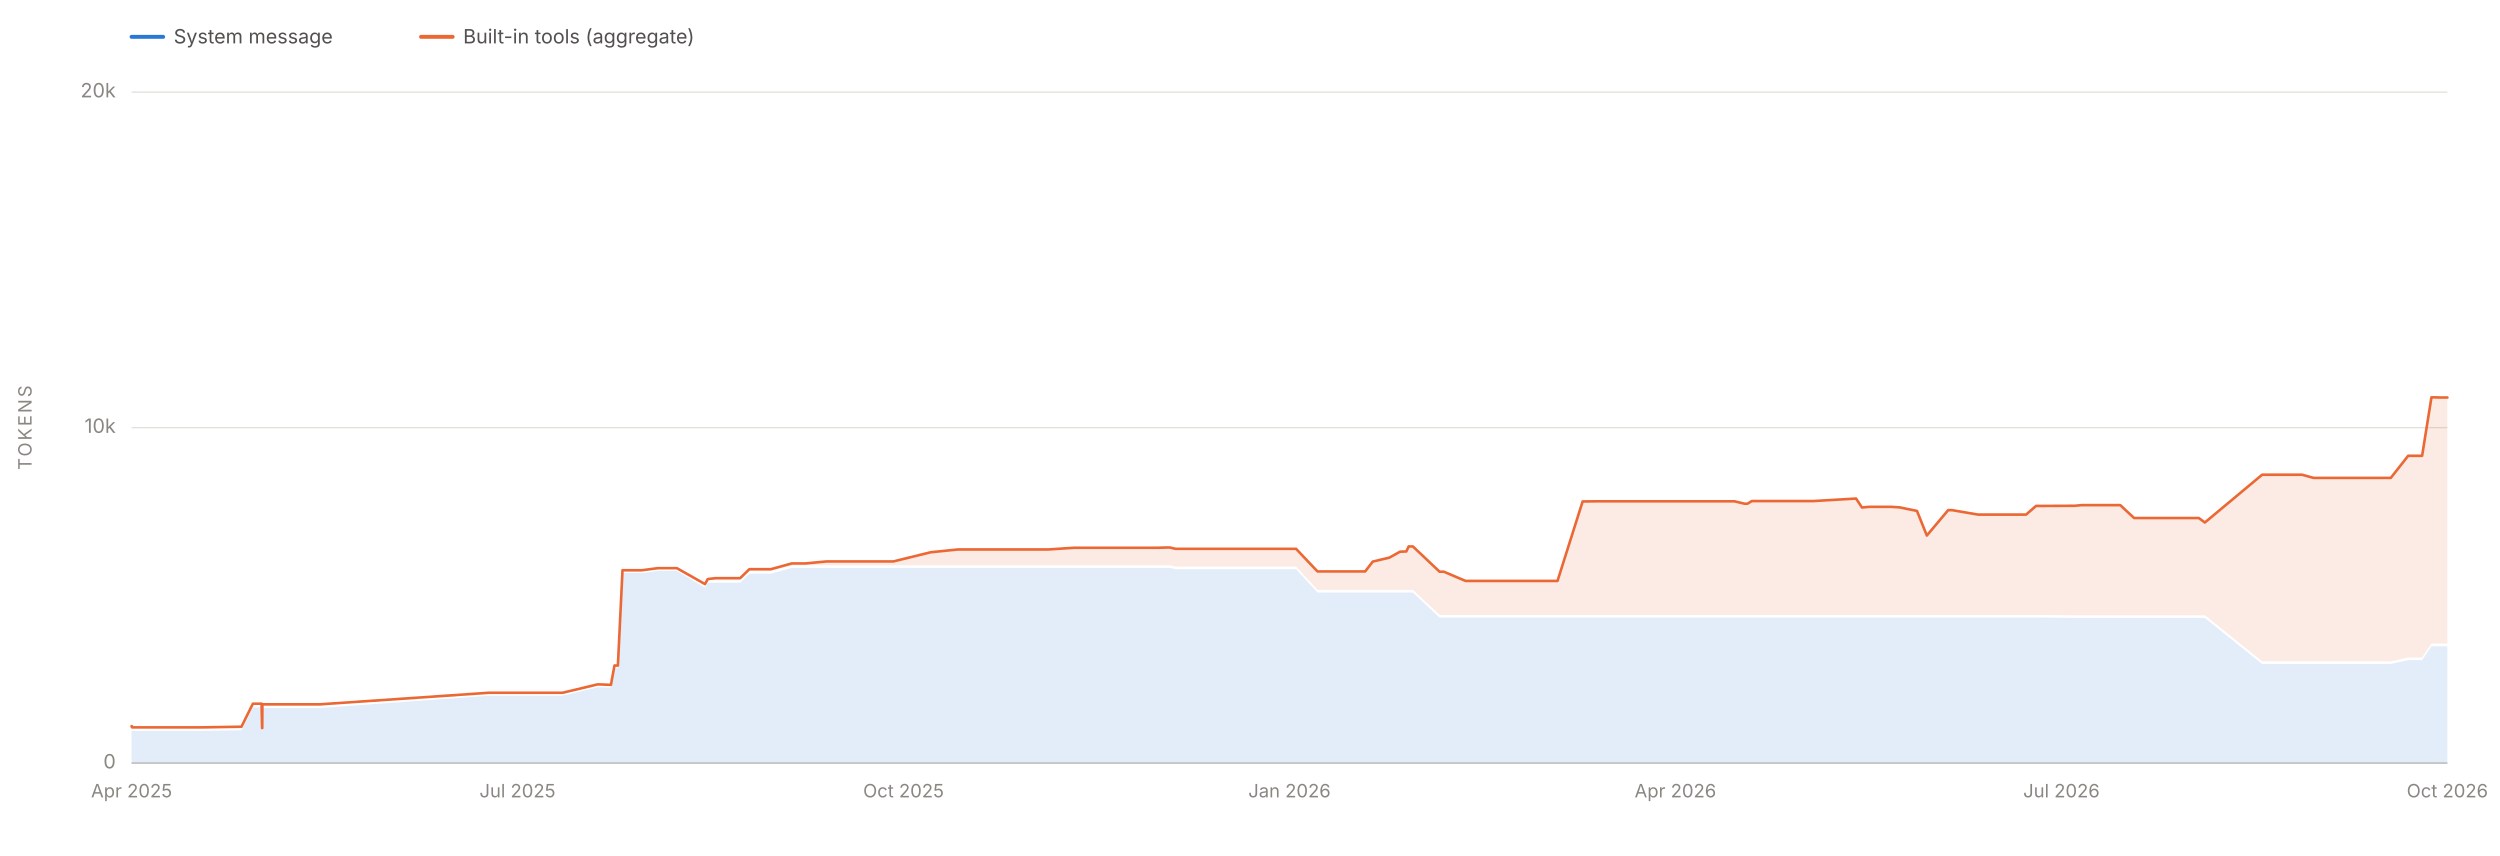
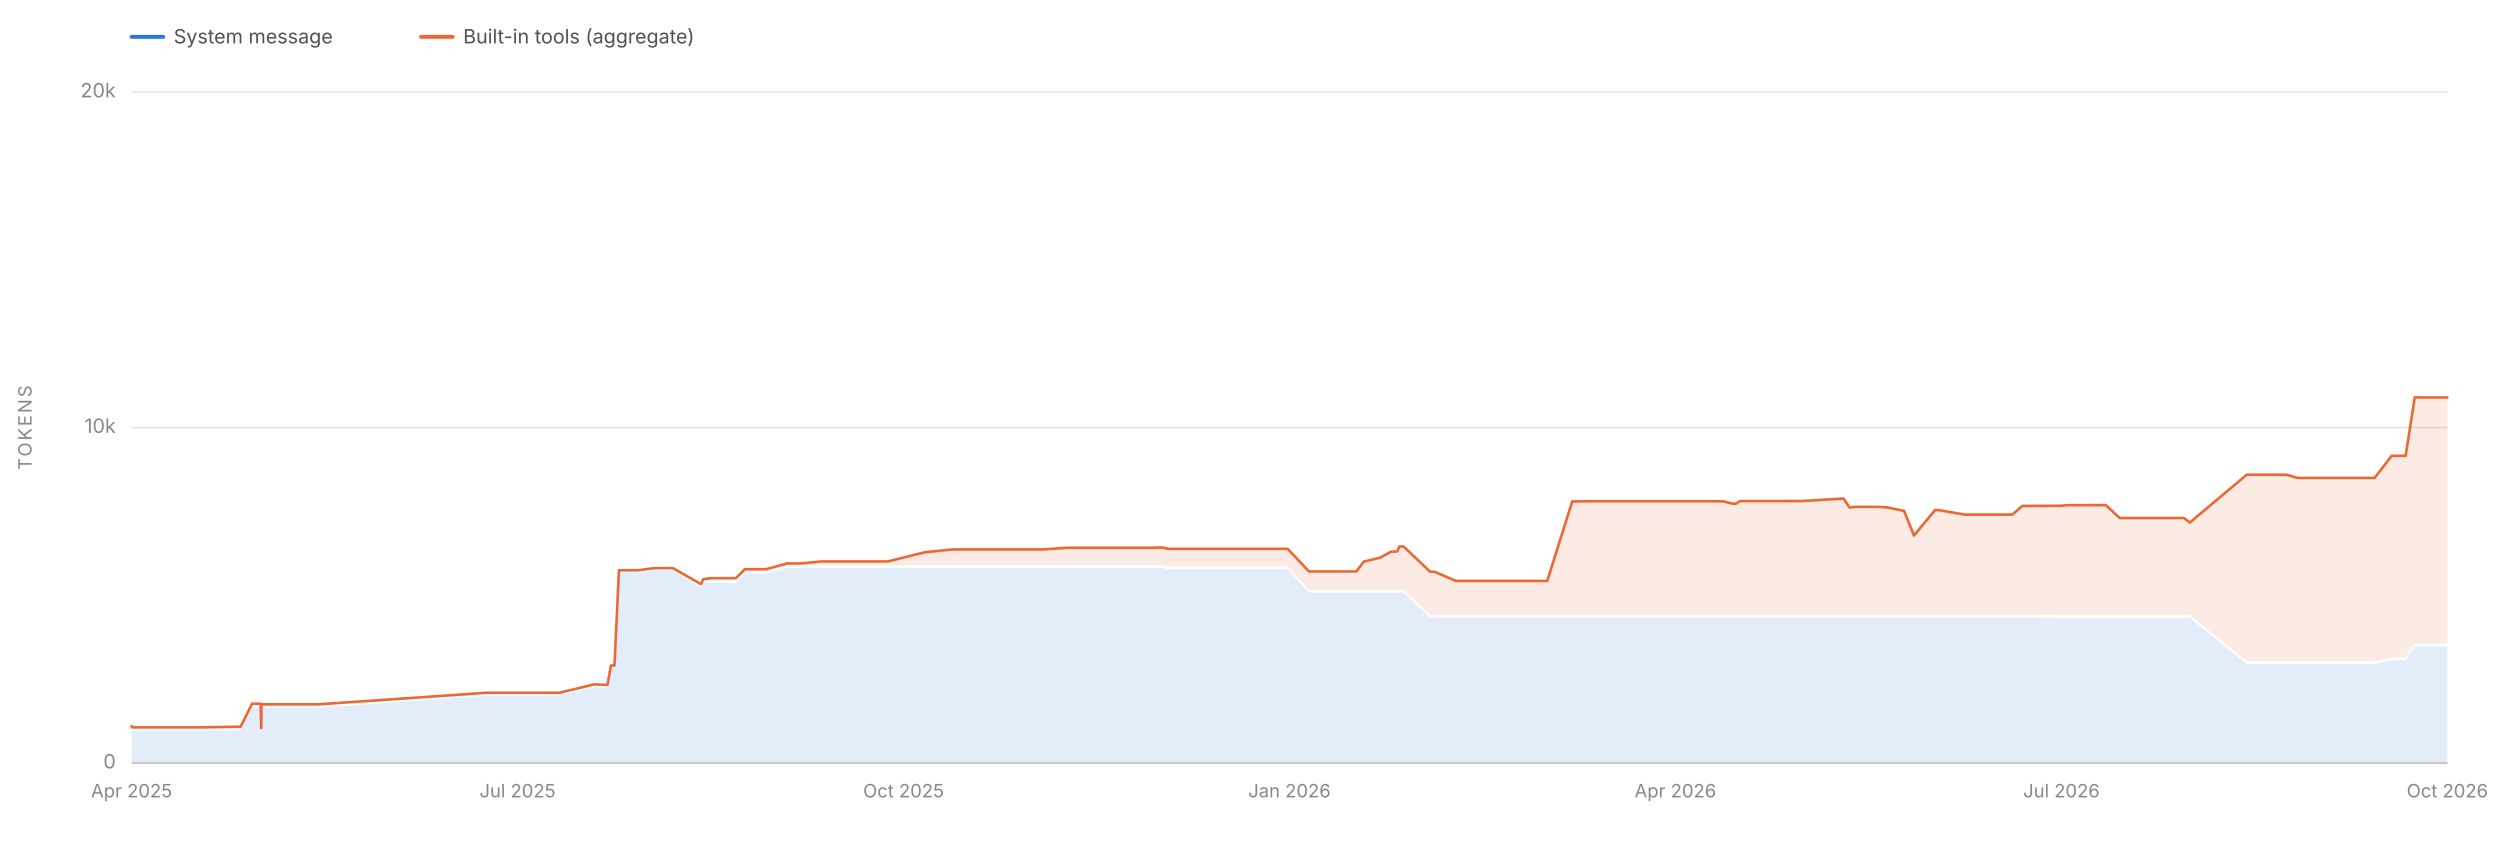
<svg xmlns="http://www.w3.org/2000/svg" viewBox="0 0 1900 650" width="1900" height="650" role="img" aria-labelledby="chartTitle chartDesc" font-family="system-ui, -apple-system, 'Segoe UI', sans-serif">
  <line x1="100" y1="580.0" x2="1860" y2="580.0" stroke="#e1e0d9" stroke-width="1" />
  <text x="88" y="584.0" font-size="15" fill="#898781" text-anchor="end">0</text>
  <line x1="100" y1="325.0" x2="1860" y2="325.0" stroke="#e1e0d9" stroke-width="1" />
  <text x="88" y="329.0" font-size="15" fill="#898781" text-anchor="end">10k</text>
  <line x1="100" y1="70.0" x2="1860" y2="70.0" stroke="#e1e0d9" stroke-width="1" />
  <text x="88" y="74.0" font-size="15" fill="#898781" text-anchor="end">20k</text>
  <text x="24" y="325.0" font-size="14" fill="#898781" text-anchor="middle" letter-spacing="1.5" transform="rotate(-90 24 325.0)">TOKENS</text>
  <line x1="100" y1="580" x2="1860" y2="580" stroke="#c3c2b7" stroke-width="1" />
  <text x="100.0" y="606" font-size="14" fill="#898781" text-anchor="middle">Apr 2025</text>
  <text x="393.3" y="606" font-size="14" fill="#898781" text-anchor="middle">Jul 2025</text>
  <text x="686.7" y="606" font-size="14" fill="#898781" text-anchor="middle">Oct 2025</text>
  <text x="980.0" y="606" font-size="14" fill="#898781" text-anchor="middle">Jan 2026</text>
  <text x="1273.3" y="606" font-size="14" fill="#898781" text-anchor="middle">Apr 2026</text>
  <text x="1566.7" y="606" font-size="14" fill="#898781" text-anchor="middle">Jul 2026</text>
  <text x="1860.0" y="606" font-size="14" fill="#898781" text-anchor="middle">Oct 2026</text>
-   <path d="M 100.0 580.0 L 100.0 554.6 L 100.0 554.6 L 100.0 554.6 L 100.2 554.6 L 100.3 555.4 L 100.6 555.5 L 100.8 555.5 L 105.2 555.5 L 105.2 555.5 L 105.2 555.5 L 117.2 555.5 L 118.7 555.5 L 120.4 555.5 L 130.7 555.5 L 147.3 555.5 L 153.2 555.5 L 183.5 555.0 L 192.2 537.5 L 192.5 537.5 L 198.8 537.5 L 199.2 556.0 L 199.3 556.0 L 199.4 538.1 L 200.1 538.0 L 203.1 538.1 L 203.2 538.1 L 203.2 538.0 L 203.9 538.1 L 203.9 538.1 L 209.6 538.1 L 242.9 538.1 L 371.6 528.7 L 372.6 528.7 L 377.1 528.7 L 381.3 528.7 L 388.1 528.7 L 393.8 528.7 L 408.0 528.7 L 421.3 528.7 L 427.5 528.7 L 454.3 522.3 L 464.3 522.6 L 467.0 507.9 L 469.6 507.9 L 473.1 435.5 L 474.2 435.5 L 477.4 435.5 L 487.8 435.5 L 500.0 433.9 L 514.4 433.9 L 535.8 446.6 L 537.9 442.9 L 543.8 442.9 L 544.1 442.9 L 559.6 442.9 L 562.5 442.9 L 569.5 436.0 L 579.3 436.0 L 585.3 436.0 L 585.6 436.0 L 585.8 436.0 L 601.8 431.6 L 608.5 431.6 L 612.3 431.6 L 628.1 431.6 L 631.5 431.6 L 638.3 431.6 L 661.1 431.6 L 671.4 431.6 L 678.9 431.6 L 707.4 431.6 L 728.1 431.6 L 730.7 431.6 L 734.4 431.6 L 750.5 431.6 L 751.4 431.6 L 767.0 431.6 L 767.2 431.6 L 776.8 431.6 L 784.0 431.6 L 796.6 431.6 L 816.4 431.6 L 816.7 431.6 L 819.5 431.6 L 823.1 431.6 L 859.9 431.6 L 866.0 431.6 L 880.5 431.6 L 886.4 431.6 L 889.1 431.6 L 893.4 432.6 L 902.9 432.6 L 912.2 432.6 L 912.4 432.6 L 915.6 432.6 L 920.3 432.6 L 975.0 432.6 L 975.8 432.6 L 985.0 432.6 L 1001.3 450.3 L 1002.3 450.3 L 1004.7 450.3 L 1005.6 450.3 L 1007.5 450.3 L 1024.6 450.3 L 1028.2 450.3 L 1037.4 450.3 L 1037.5 450.3 L 1043.3 450.3 L 1055.9 450.3 L 1064.0 450.3 L 1068.8 450.3 L 1070.6 450.3 L 1072.1 450.3 L 1073.8 450.3 L 1094.1 469.4 L 1097.1 469.4 L 1097.3 469.4 L 1113.8 469.4 L 1114.2 469.4 L 1115.3 469.4 L 1139.8 469.4 L 1143.9 469.4 L 1156.4 469.4 L 1164.2 469.4 L 1166.5 469.4 L 1176.6 469.4 L 1181.1 469.4 L 1183.7 469.4 L 1202.8 469.4 L 1212.5 469.4 L 1236.2 469.4 L 1252.0 469.4 L 1285.8 469.4 L 1286.4 469.4 L 1302.0 469.4 L 1318.2 469.4 L 1325.8 469.4 L 1328.1 469.4 L 1331.4 469.4 L 1351.0 469.4 L 1374.1 469.4 L 1378.3 469.4 L 1410.6 469.4 L 1415.1 469.4 L 1420.4 469.4 L 1437.2 469.4 L 1443.7 469.4 L 1456.9 469.4 L 1464.4 469.4 L 1480.6 469.4 L 1483.5 469.4 L 1503.4 469.4 L 1511.1 469.4 L 1526.7 469.4 L 1533.6 469.4 L 1534.6 469.4 L 1539.8 469.4 L 1547.4 469.4 L 1553.5 469.4 L 1576.7 469.6 L 1582.1 469.6 L 1582.9 469.6 L 1593.6 469.6 L 1593.8 469.6 L 1597.0 469.6 L 1603.3 469.6 L 1611.4 469.6 L 1621.9 469.6 L 1646.0 469.6 L 1671.1 469.6 L 1675.7 469.6 L 1719.2 504.6 L 1721.5 504.6 L 1731.8 504.6 L 1741.1 504.6 L 1742.1 504.6 L 1749.6 504.6 L 1758.3 504.6 L 1761.2 504.6 L 1764.8 504.6 L 1767.5 504.6 L 1768.1 504.6 L 1770.7 504.6 L 1771.2 504.6 L 1787.5 504.6 L 1814.2 504.6 L 1817.0 504.6 L 1830.2 501.7 L 1831.2 501.7 L 1837.7 501.7 L 1840.8 501.7 L 1847.9 491.1 L 1851.6 491.1 L 1853.4 491.1 L 1853.7 491.1 L 1856.9 491.1 L 1860.0 491.1 L 1860.0 580.0 Z" fill="#2a78d6" fill-opacity="0.13" stroke="none" />
-   <path d="M 100.0 552.6 L 100.0 551.9 L 100.0 551.9 L 100.0 551.9 L 100.2 551.9 L 100.3 552.7 L 100.6 552.8 L 100.8 552.8 L 105.2 552.8 L 105.2 552.8 L 105.2 552.8 L 117.2 552.8 L 118.7 552.8 L 120.4 552.8 L 130.7 552.8 L 147.3 552.8 L 153.2 552.8 L 183.5 552.3 L 192.2 534.8 L 192.5 534.8 L 198.8 534.8 L 199.2 553.3 L 199.3 553.3 L 199.4 535.3 L 200.1 535.3 L 203.1 535.3 L 203.2 535.3 L 203.2 535.3 L 203.9 535.3 L 203.9 535.3 L 209.6 535.3 L 242.9 535.3 L 371.6 526.5 L 372.6 526.5 L 377.1 526.5 L 381.3 526.5 L 388.1 526.5 L 393.8 526.5 L 408.0 526.5 L 421.3 526.5 L 427.5 526.5 L 454.3 520.1 L 464.3 520.5 L 467.0 505.8 L 469.6 505.8 L 473.1 433.4 L 474.2 433.4 L 477.4 433.4 L 487.8 433.4 L 500.0 431.8 L 514.4 431.8 L 535.8 443.9 L 537.9 440.1 L 543.8 439.4 L 544.1 439.4 L 559.6 439.4 L 562.5 439.4 L 569.5 432.6 L 579.3 432.6 L 585.3 432.6 L 585.6 432.6 L 585.8 432.6 L 601.8 428.2 L 608.5 428.2 L 612.3 428.2 L 628.1 426.7 L 631.5 426.7 L 638.3 426.7 L 661.1 426.7 L 671.4 426.7 L 678.9 426.7 L 707.4 419.7 L 728.1 417.6 L 730.7 417.6 L 734.4 417.6 L 750.5 417.6 L 751.4 417.6 L 767.0 417.6 L 767.2 417.6 L 776.8 417.6 L 784.0 417.6 L 796.6 417.6 L 816.4 416.3 L 816.7 416.3 L 819.5 416.3 L 823.1 416.3 L 859.9 416.3 L 866.0 416.3 L 880.5 416.3 L 886.4 416.1 L 889.1 416.1 L 893.4 417.1 L 902.9 417.1 L 912.2 417.1 L 912.4 417.1 L 915.6 417.1 L 920.3 417.1 L 975.0 417.1 L 975.8 417.1 L 985.0 417.1 L 1001.3 434.3 L 1002.3 434.3 L 1004.7 434.3 L 1005.6 434.3 L 1007.5 434.3 L 1024.6 434.3 L 1028.2 434.3 L 1037.4 434.3 L 1037.5 434.3 L 1043.3 426.8 L 1055.9 423.8 L 1064.0 419.3 L 1068.8 419.1 L 1070.6 415.3 L 1072.1 415.3 L 1073.8 415.3 L 1094.1 434.5 L 1097.1 434.5 L 1097.3 434.5 L 1113.8 441.5 L 1114.2 441.5 L 1115.3 441.5 L 1139.8 441.5 L 1143.9 441.5 L 1156.4 441.5 L 1164.2 441.5 L 1166.5 441.5 L 1176.6 441.5 L 1181.1 441.5 L 1183.7 441.5 L 1202.8 381.1 L 1212.5 381.0 L 1236.2 381.0 L 1252.0 381.0 L 1285.8 381.0 L 1286.4 381.0 L 1302.0 381.0 L 1318.2 381.0 L 1325.8 382.8 L 1328.1 382.8 L 1331.4 380.8 L 1351.0 380.8 L 1374.1 380.8 L 1378.3 380.8 L 1410.6 378.9 L 1415.1 385.7 L 1420.4 385.2 L 1437.2 385.2 L 1443.7 385.6 L 1456.9 388.3 L 1464.4 407.0 L 1480.6 387.7 L 1483.5 387.7 L 1503.4 391.1 L 1511.1 391.1 L 1526.7 391.1 L 1533.6 391.1 L 1534.6 391.1 L 1539.8 391.1 L 1547.4 384.5 L 1553.5 384.5 L 1576.7 384.4 L 1582.1 383.9 L 1582.9 383.9 L 1593.6 383.9 L 1593.8 383.9 L 1597.0 383.9 L 1603.3 383.9 L 1611.4 383.9 L 1621.9 393.7 L 1646.0 393.7 L 1671.1 393.7 L 1675.7 397.1 L 1719.2 360.8 L 1721.5 360.8 L 1731.8 360.8 L 1741.1 360.8 L 1742.1 360.8 L 1749.6 360.8 L 1758.3 363.2 L 1761.2 363.2 L 1764.8 363.2 L 1767.5 363.2 L 1768.1 363.2 L 1770.7 363.2 L 1771.2 363.2 L 1787.5 363.2 L 1814.2 363.2 L 1817.0 363.2 L 1830.2 346.4 L 1831.2 346.4 L 1837.7 346.4 L 1840.8 346.4 L 1847.9 302.0 L 1851.6 302.0 L 1853.4 302.1 L 1853.7 302.1 L 1856.9 302.1 L 1860.0 302.1 L 1860.0 489.1 L 1856.9 489.1 L 1853.7 489.1 L 1853.4 489.1 L 1851.6 489.1 L 1847.9 489.1 L 1840.8 499.7 L 1837.7 499.7 L 1831.2 499.7 L 1830.2 499.7 L 1817.0 502.6 L 1814.2 502.6 L 1787.5 502.6 L 1771.2 502.6 L 1770.7 502.6 L 1768.1 502.6 L 1767.5 502.6 L 1764.8 502.6 L 1761.2 502.6 L 1758.3 502.6 L 1749.6 502.6 L 1742.1 502.6 L 1741.1 502.6 L 1731.8 502.6 L 1721.5 502.6 L 1719.2 502.6 L 1675.7 467.6 L 1671.1 467.6 L 1646.0 467.6 L 1621.9 467.6 L 1611.4 467.6 L 1603.3 467.6 L 1597.0 467.6 L 1593.8 467.6 L 1593.6 467.6 L 1582.9 467.6 L 1582.1 467.6 L 1576.7 467.6 L 1553.5 467.4 L 1547.4 467.4 L 1539.8 467.4 L 1534.6 467.4 L 1533.6 467.4 L 1526.7 467.4 L 1511.1 467.4 L 1503.4 467.4 L 1483.5 467.4 L 1480.6 467.4 L 1464.4 467.4 L 1456.9 467.4 L 1443.7 467.4 L 1437.2 467.4 L 1420.4 467.4 L 1415.1 467.4 L 1410.6 467.4 L 1378.3 467.4 L 1374.1 467.4 L 1351.0 467.4 L 1331.4 467.4 L 1328.1 467.4 L 1325.8 467.4 L 1318.2 467.4 L 1302.0 467.4 L 1286.4 467.4 L 1285.8 467.4 L 1252.0 467.4 L 1236.2 467.4 L 1212.5 467.4 L 1202.8 467.4 L 1183.7 467.4 L 1181.1 467.4 L 1176.6 467.4 L 1166.5 467.4 L 1164.2 467.4 L 1156.4 467.4 L 1143.9 467.4 L 1139.8 467.4 L 1115.3 467.4 L 1114.2 467.4 L 1113.8 467.4 L 1097.3 467.4 L 1097.1 467.4 L 1094.1 467.4 L 1073.8 448.3 L 1072.1 448.3 L 1070.6 448.3 L 1068.8 448.3 L 1064.0 448.3 L 1055.9 448.3 L 1043.3 448.3 L 1037.5 448.3 L 1037.4 448.3 L 1028.2 448.3 L 1024.6 448.3 L 1007.5 448.3 L 1005.6 448.3 L 1004.7 448.3 L 1002.3 448.3 L 1001.3 448.3 L 985.0 430.6 L 975.8 430.6 L 975.0 430.6 L 920.3 430.6 L 915.6 430.6 L 912.4 430.6 L 912.2 430.6 L 902.9 430.6 L 893.4 430.6 L 889.1 429.6 L 886.4 429.6 L 880.5 429.6 L 866.0 429.6 L 859.9 429.6 L 823.1 429.6 L 819.5 429.6 L 816.7 429.6 L 816.4 429.6 L 796.6 429.6 L 784.0 429.6 L 776.8 429.6 L 767.2 429.6 L 767.0 429.6 L 751.4 429.6 L 750.5 429.6 L 734.4 429.6 L 730.7 429.6 L 728.1 429.6 L 707.4 429.6 L 678.9 429.6 L 671.4 429.6 L 661.1 429.6 L 638.3 429.6 L 631.5 429.6 L 628.1 429.6 L 612.3 429.6 L 608.5 429.6 L 601.8 429.6 L 585.8 434.0 L 585.6 434.0 L 585.3 434.0 L 579.3 434.0 L 569.5 434.0 L 562.5 440.9 L 559.6 440.9 L 544.1 440.9 L 543.8 440.9 L 537.9 440.9 L 535.8 444.6 L 514.4 431.9 L 500.0 431.9 L 487.8 433.5 L 477.4 433.5 L 474.2 433.5 L 473.1 433.5 L 469.6 505.9 L 467.0 505.9 L 464.3 520.6 L 454.3 520.3 L 427.5 526.7 L 421.3 526.7 L 408.0 526.7 L 393.8 526.7 L 388.1 526.7 L 381.3 526.7 L 377.1 526.7 L 372.6 526.7 L 371.6 526.7 L 242.9 536.1 L 209.6 536.1 L 203.9 536.1 L 203.9 536.1 L 203.2 536.0 L 203.2 536.1 L 203.1 536.1 L 200.1 536.0 L 199.4 536.1 L 199.3 554.0 L 199.2 554.0 L 198.8 535.5 L 192.5 535.5 L 192.2 535.5 L 183.5 553.0 L 153.2 553.5 L 147.3 553.5 L 130.7 553.5 L 120.4 553.5 L 118.7 553.5 L 117.2 553.5 L 105.2 553.5 L 105.2 553.5 L 105.2 553.5 L 100.8 553.5 L 100.6 553.5 L 100.3 553.4 L 100.2 552.6 L 100.0 552.6 L 100.0 552.6 L 100.0 552.6 Z" fill="#eb6834" fill-opacity="0.13" stroke="none" />
-   <path d="M 100.0 551.9 L 100.0 551.9 L 100.0 551.9 L 100.2 551.9 L 100.3 552.7 L 100.6 552.8 L 100.8 552.8 L 105.2 552.8 L 105.2 552.8 L 105.2 552.8 L 117.2 552.8 L 118.7 552.8 L 120.4 552.8 L 130.7 552.8 L 147.3 552.8 L 153.2 552.8 L 183.5 552.3 L 192.2 534.8 L 192.5 534.8 L 198.8 534.8 L 199.2 553.3 L 199.3 553.3 L 199.4 535.3 L 200.1 535.3 L 203.1 535.3 L 203.2 535.3 L 203.2 535.3 L 203.9 535.3 L 203.9 535.3 L 209.6 535.3 L 242.9 535.3 L 371.6 526.5 L 372.6 526.5 L 377.1 526.5 L 381.3 526.5 L 388.1 526.5 L 393.8 526.5 L 408.0 526.5 L 421.3 526.5 L 427.5 526.5 L 454.3 520.1 L 464.3 520.5 L 467.0 505.8 L 469.6 505.8 L 473.1 433.4 L 474.2 433.4 L 477.4 433.4 L 487.8 433.4 L 500.0 431.8 L 514.4 431.8 L 535.8 443.9 L 537.9 440.1 L 543.8 439.4 L 544.1 439.4 L 559.6 439.4 L 562.5 439.4 L 569.5 432.6 L 579.3 432.6 L 585.3 432.6 L 585.6 432.6 L 585.8 432.6 L 601.8 428.2 L 608.5 428.2 L 612.3 428.2 L 628.1 426.7 L 631.5 426.7 L 638.3 426.7 L 661.1 426.7 L 671.4 426.7 L 678.9 426.7 L 707.4 419.7 L 728.1 417.6 L 730.7 417.6 L 734.4 417.6 L 750.5 417.6 L 751.4 417.6 L 767.0 417.6 L 767.2 417.6 L 776.8 417.6 L 784.0 417.6 L 796.6 417.6 L 816.4 416.3 L 816.7 416.3 L 819.5 416.3 L 823.1 416.3 L 859.9 416.3 L 866.0 416.3 L 880.5 416.3 L 886.4 416.1 L 889.1 416.1 L 893.4 417.1 L 902.9 417.1 L 912.2 417.1 L 912.4 417.1 L 915.6 417.1 L 920.3 417.1 L 975.0 417.1 L 975.8 417.1 L 985.0 417.1 L 1001.3 434.3 L 1002.3 434.3 L 1004.7 434.3 L 1005.6 434.3 L 1007.5 434.3 L 1024.6 434.3 L 1028.2 434.3 L 1037.4 434.3 L 1037.5 434.3 L 1043.3 426.8 L 1055.9 423.8 L 1064.0 419.3 L 1068.8 419.1 L 1070.6 415.3 L 1072.1 415.3 L 1073.8 415.3 L 1094.1 434.5 L 1097.1 434.5 L 1097.3 434.5 L 1113.8 441.5 L 1114.2 441.5 L 1115.3 441.5 L 1139.8 441.5 L 1143.9 441.5 L 1156.4 441.5 L 1164.2 441.5 L 1166.5 441.5 L 1176.6 441.5 L 1181.1 441.5 L 1183.7 441.5 L 1202.8 381.1 L 1212.5 381.0 L 1236.2 381.0 L 1252.0 381.0 L 1285.8 381.0 L 1286.4 381.0 L 1302.0 381.0 L 1318.2 381.0 L 1325.8 382.8 L 1328.1 382.8 L 1331.4 380.8 L 1351.0 380.8 L 1374.1 380.8 L 1378.3 380.8 L 1410.6 378.9 L 1415.1 385.7 L 1420.4 385.2 L 1437.2 385.2 L 1443.7 385.6 L 1456.9 388.3 L 1464.4 407.0 L 1480.6 387.7 L 1483.5 387.7 L 1503.4 391.1 L 1511.1 391.1 L 1526.7 391.1 L 1533.6 391.1 L 1534.6 391.1 L 1539.8 391.1 L 1547.4 384.5 L 1553.5 384.5 L 1576.7 384.4 L 1582.1 383.9 L 1582.9 383.9 L 1593.6 383.9 L 1593.8 383.9 L 1597.0 383.9 L 1603.3 383.9 L 1611.4 383.9 L 1621.9 393.7 L 1646.0 393.7 L 1671.1 393.7 L 1675.7 397.1 L 1719.2 360.8 L 1721.5 360.8 L 1731.8 360.8 L 1741.1 360.8 L 1742.1 360.8 L 1749.6 360.8 L 1758.3 363.2 L 1761.2 363.2 L 1764.8 363.2 L 1767.5 363.2 L 1768.1 363.2 L 1770.7 363.2 L 1771.2 363.2 L 1787.5 363.2 L 1814.2 363.2 L 1817.0 363.2 L 1830.2 346.4 L 1831.2 346.4 L 1837.7 346.4 L 1840.8 346.4 L 1847.9 302.0 L 1851.6 302.0 L 1853.4 302.1 L 1853.7 302.1 L 1856.9 302.1 L 1860.0 302.1" fill="none" stroke="#eb6834" stroke-width="2" stroke-linejoin="round" stroke-linecap="round" />
+   <path d="M 100.0 580.0 L 100.0 554.6 L 100.0 554.6 L 100.0 554.6 L 100.2 554.6 L 100.3 555.4 L 100.5 555.5 L 100.8 555.5 L 105.1 555.5 L 105.2 555.5 L 105.2 555.5 L 117.1 555.5 L 118.5 555.5 L 120.2 555.5 L 130.5 555.5 L 147.0 555.5 L 152.8 555.5 L 182.9 555.0 L 191.6 537.5 L 191.8 537.5 L 198.1 537.5 L 198.5 556.0 L 198.6 556.0 L 198.7 538.1 L 199.4 538.0 L 202.3 538.1 L 202.4 538.1 L 202.4 538.0 L 203.1 538.1 L 203.2 538.1 L 208.8 538.1 L 241.9 538.1 L 369.7 528.7 L 370.6 528.7 L 375.1 528.7 L 379.2 528.7 L 386.1 528.7 L 391.7 528.7 L 405.8 528.7 L 419.0 528.7 L 425.1 528.7 L 451.7 522.3 L 461.7 522.6 L 464.3 507.9 L 467.0 507.9 L 470.4 435.5 L 471.5 435.5 L 474.7 435.5 L 485.0 435.5 L 497.1 433.9 L 511.4 433.9 L 532.7 446.6 L 534.7 442.9 L 540.6 442.9 L 540.9 442.9 L 556.2 442.9 L 559.2 442.9 L 566.1 436.0 L 575.8 436.0 L 581.8 436.0 L 582.1 436.0 L 582.3 436.0 L 598.1 431.6 L 604.8 431.6 L 608.6 431.6 L 624.3 431.6 L 627.6 431.6 L 634.4 431.6 L 657.1 431.6 L 667.2 431.6 L 674.7 431.6 L 703.0 431.6 L 723.6 431.6 L 726.2 431.6 L 729.8 431.6 L 745.8 431.6 L 746.7 431.6 L 762.2 431.6 L 762.4 431.6 L 771.9 431.6 L 779.1 431.6 L 791.6 431.6 L 811.3 431.6 L 811.5 431.6 L 814.3 431.6 L 817.9 431.6 L 854.4 431.6 L 860.5 431.6 L 874.8 431.6 L 880.7 431.6 L 883.4 431.6 L 887.6 432.6 L 897.1 432.6 L 906.3 432.6 L 906.5 432.6 L 909.7 432.6 L 914.4 432.6 L 968.7 432.6 L 969.5 432.6 L 978.6 432.6 L 994.8 450.3 L 995.8 450.3 L 998.1 450.3 L 999.0 450.3 L 1001.0 450.3 L 1017.9 450.3 L 1021.5 450.3 L 1030.6 450.3 L 1030.8 450.3 L 1036.5 450.3 L 1049.0 450.3 L 1057.1 450.3 L 1061.8 450.3 L 1063.6 450.3 L 1065.1 450.3 L 1066.7 450.3 L 1086.9 469.4 L 1089.9 469.4 L 1090.1 469.4 L 1106.5 469.4 L 1106.9 469.4 L 1108.0 469.4 L 1132.3 469.4 L 1136.4 469.4 L 1148.8 469.4 L 1156.5 469.4 L 1158.8 469.4 L 1168.8 469.4 L 1173.3 469.4 L 1175.9 469.4 L 1194.9 469.4 L 1204.5 469.4 L 1228.0 469.4 L 1243.7 469.4 L 1277.2 469.4 L 1277.8 469.4 L 1293.4 469.4 L 1309.5 469.4 L 1316.9 469.4 L 1319.3 469.4 L 1322.5 469.4 L 1342.0 469.4 L 1364.9 469.4 L 1369.1 469.4 L 1401.1 469.4 L 1405.6 469.4 L 1410.8 469.4 L 1427.6 469.4 L 1434.0 469.4 L 1447.1 469.4 L 1454.6 469.4 L 1470.6 469.4 L 1473.5 469.4 L 1493.3 469.4 L 1500.9 469.4 L 1516.4 469.4 L 1523.3 469.4 L 1524.2 469.4 L 1529.4 469.4 L 1537.0 469.4 L 1543.0 469.4 L 1566.0 469.6 L 1571.4 469.6 L 1572.2 469.6 L 1582.8 469.6 L 1583.0 469.6 L 1586.2 469.6 L 1592.4 469.6 L 1600.5 469.6 L 1610.9 469.6 L 1634.9 469.6 L 1659.7 469.6 L 1664.3 469.6 L 1707.5 504.6 L 1709.8 504.6 L 1720.1 504.6 L 1729.2 504.6 L 1730.3 504.6 L 1737.7 504.6 L 1746.3 504.6 L 1749.2 504.6 L 1752.8 504.6 L 1755.5 504.6 L 1756.0 504.6 L 1758.6 504.6 L 1759.1 504.6 L 1775.4 504.6 L 1801.8 504.6 L 1804.7 504.6 L 1817.7 501.7 L 1818.7 501.7 L 1825.2 501.7 L 1828.3 501.7 L 1835.2 491.1 L 1838.9 491.1 L 1840.8 491.1 L 1841.1 491.1 L 1844.2 491.1 L 1847.3 491.1 L 1860.0 491.1 L 1860.0 580.0 Z" fill="#2a78d6" fill-opacity="0.13" stroke="none" />
+   <path d="M 100.0 552.6 L 100.0 551.9 L 100.0 551.9 L 100.0 551.9 L 100.2 551.9 L 100.3 552.7 L 100.5 552.8 L 100.8 552.8 L 105.1 552.8 L 105.2 552.8 L 105.2 552.8 L 117.1 552.8 L 118.5 552.8 L 120.2 552.8 L 130.5 552.8 L 147.0 552.8 L 152.8 552.8 L 182.9 552.3 L 191.6 534.8 L 191.8 534.8 L 198.1 534.8 L 198.5 553.3 L 198.6 553.3 L 198.7 535.3 L 199.4 535.3 L 202.3 535.3 L 202.4 535.3 L 202.4 535.3 L 203.1 535.3 L 203.2 535.3 L 208.8 535.3 L 241.9 535.3 L 369.7 526.5 L 370.6 526.5 L 375.1 526.5 L 379.2 526.5 L 386.1 526.5 L 391.7 526.5 L 405.8 526.5 L 419.0 526.5 L 425.1 526.5 L 451.7 520.1 L 461.7 520.5 L 464.3 505.8 L 467.0 505.8 L 470.4 433.4 L 471.5 433.4 L 474.7 433.4 L 485.0 433.4 L 497.1 431.8 L 511.4 431.8 L 532.7 443.9 L 534.7 440.1 L 540.6 439.4 L 540.9 439.4 L 556.2 439.4 L 559.2 439.4 L 566.1 432.6 L 575.8 432.6 L 581.8 432.6 L 582.1 432.6 L 582.3 432.6 L 598.1 428.2 L 604.8 428.2 L 608.6 428.2 L 624.3 426.7 L 627.6 426.7 L 634.4 426.7 L 657.1 426.7 L 667.2 426.7 L 674.7 426.7 L 703.0 419.7 L 723.6 417.6 L 726.2 417.6 L 729.8 417.6 L 745.8 417.6 L 746.7 417.6 L 762.2 417.6 L 762.4 417.6 L 771.9 417.6 L 779.1 417.6 L 791.6 417.6 L 811.3 416.3 L 811.5 416.3 L 814.3 416.3 L 817.9 416.3 L 854.4 416.3 L 860.5 416.3 L 874.8 416.3 L 880.7 416.1 L 883.4 416.1 L 887.6 417.1 L 897.1 417.1 L 906.3 417.1 L 906.5 417.1 L 909.7 417.1 L 914.4 417.1 L 968.7 417.1 L 969.5 417.1 L 978.6 417.1 L 994.8 434.3 L 995.8 434.3 L 998.1 434.3 L 999.0 434.3 L 1001.0 434.3 L 1017.9 434.3 L 1021.5 434.3 L 1030.6 434.3 L 1030.8 434.3 L 1036.5 426.8 L 1049.0 423.8 L 1057.1 419.3 L 1061.8 419.1 L 1063.6 415.3 L 1065.1 415.3 L 1066.7 415.3 L 1086.9 434.5 L 1089.9 434.5 L 1090.1 434.5 L 1106.5 441.5 L 1106.9 441.5 L 1108.0 441.5 L 1132.3 441.5 L 1136.4 441.5 L 1148.8 441.5 L 1156.5 441.5 L 1158.8 441.5 L 1168.8 441.5 L 1173.3 441.5 L 1175.9 441.5 L 1194.9 381.1 L 1204.5 381.0 L 1228.0 381.0 L 1243.7 381.0 L 1277.2 381.0 L 1277.8 381.0 L 1293.4 381.0 L 1309.5 381.0 L 1316.9 382.8 L 1319.3 382.8 L 1322.5 380.8 L 1342.0 380.8 L 1364.9 380.8 L 1369.1 380.8 L 1401.1 378.9 L 1405.6 385.7 L 1410.8 385.2 L 1427.6 385.2 L 1434.0 385.6 L 1447.1 388.3 L 1454.6 407.0 L 1470.6 387.7 L 1473.5 387.7 L 1493.3 391.1 L 1500.9 391.1 L 1516.4 391.1 L 1523.3 391.1 L 1524.2 391.1 L 1529.4 391.1 L 1537.0 384.5 L 1543.0 384.5 L 1566.0 384.4 L 1571.4 383.9 L 1572.2 383.9 L 1582.8 383.9 L 1583.0 383.9 L 1586.2 383.9 L 1592.4 383.9 L 1600.5 383.9 L 1610.9 393.7 L 1634.9 393.7 L 1659.7 393.7 L 1664.3 397.1 L 1707.5 360.8 L 1709.8 360.8 L 1720.1 360.8 L 1729.2 360.8 L 1730.3 360.8 L 1737.7 360.8 L 1746.3 363.2 L 1749.2 363.2 L 1752.8 363.2 L 1755.5 363.2 L 1756.0 363.2 L 1758.6 363.2 L 1759.1 363.2 L 1775.4 363.2 L 1801.8 363.2 L 1804.7 363.2 L 1817.7 346.4 L 1818.7 346.4 L 1825.2 346.4 L 1828.3 346.4 L 1835.2 302.0 L 1838.9 302.0 L 1840.8 302.1 L 1841.1 302.1 L 1844.2 302.1 L 1847.3 302.1 L 1860.0 302.1 L 1860.0 489.1 L 1847.3 489.1 L 1844.2 489.1 L 1841.1 489.1 L 1840.8 489.1 L 1838.9 489.1 L 1835.2 489.1 L 1828.3 499.7 L 1825.2 499.7 L 1818.7 499.7 L 1817.7 499.7 L 1804.7 502.6 L 1801.8 502.6 L 1775.4 502.6 L 1759.1 502.6 L 1758.6 502.6 L 1756.0 502.6 L 1755.5 502.6 L 1752.8 502.6 L 1749.2 502.6 L 1746.3 502.6 L 1737.7 502.6 L 1730.3 502.6 L 1729.2 502.6 L 1720.1 502.6 L 1709.8 502.6 L 1707.5 502.6 L 1664.3 467.6 L 1659.7 467.6 L 1634.9 467.6 L 1610.9 467.6 L 1600.5 467.6 L 1592.4 467.6 L 1586.2 467.6 L 1583.0 467.6 L 1582.8 467.6 L 1572.2 467.6 L 1571.4 467.6 L 1566.0 467.6 L 1543.0 467.4 L 1537.0 467.4 L 1529.4 467.4 L 1524.2 467.4 L 1523.3 467.4 L 1516.4 467.4 L 1500.9 467.4 L 1493.3 467.4 L 1473.5 467.4 L 1470.6 467.4 L 1454.6 467.4 L 1447.1 467.4 L 1434.0 467.4 L 1427.6 467.4 L 1410.8 467.4 L 1405.6 467.4 L 1401.1 467.4 L 1369.1 467.4 L 1364.9 467.4 L 1342.0 467.4 L 1322.5 467.4 L 1319.3 467.4 L 1316.9 467.4 L 1309.5 467.4 L 1293.4 467.4 L 1277.8 467.4 L 1277.2 467.4 L 1243.7 467.4 L 1228.0 467.4 L 1204.5 467.4 L 1194.9 467.4 L 1175.9 467.4 L 1173.3 467.4 L 1168.8 467.4 L 1158.8 467.4 L 1156.5 467.4 L 1148.8 467.4 L 1136.4 467.4 L 1132.3 467.4 L 1108.0 467.4 L 1106.9 467.4 L 1106.5 467.4 L 1090.1 467.4 L 1089.9 467.4 L 1086.9 467.4 L 1066.7 448.3 L 1065.1 448.3 L 1063.6 448.3 L 1061.8 448.3 L 1057.1 448.3 L 1049.0 448.3 L 1036.5 448.3 L 1030.8 448.3 L 1030.6 448.3 L 1021.5 448.3 L 1017.9 448.3 L 1001.0 448.3 L 999.0 448.3 L 998.1 448.3 L 995.8 448.3 L 994.8 448.3 L 978.6 430.6 L 969.5 430.6 L 968.7 430.6 L 914.4 430.6 L 909.7 430.6 L 906.5 430.6 L 906.3 430.6 L 897.1 430.6 L 887.6 430.6 L 883.4 429.6 L 880.7 429.6 L 874.8 429.6 L 860.5 429.6 L 854.4 429.6 L 817.9 429.6 L 814.3 429.6 L 811.5 429.6 L 811.3 429.6 L 791.6 429.6 L 779.1 429.6 L 771.9 429.6 L 762.4 429.6 L 762.2 429.6 L 746.7 429.6 L 745.8 429.6 L 729.8 429.6 L 726.2 429.6 L 723.6 429.6 L 703.0 429.6 L 674.7 429.6 L 667.2 429.6 L 657.1 429.6 L 634.4 429.6 L 627.6 429.6 L 624.3 429.6 L 608.6 429.6 L 604.8 429.6 L 598.1 429.6 L 582.3 434.0 L 582.1 434.0 L 581.8 434.0 L 575.8 434.0 L 566.1 434.0 L 559.2 440.9 L 556.2 440.9 L 540.9 440.9 L 540.6 440.9 L 534.7 440.9 L 532.7 444.6 L 511.4 431.9 L 497.1 431.9 L 485.0 433.5 L 474.7 433.5 L 471.5 433.5 L 470.4 433.5 L 467.0 505.9 L 464.3 505.9 L 461.7 520.6 L 451.7 520.3 L 425.1 526.7 L 419.0 526.7 L 405.8 526.7 L 391.7 526.7 L 386.1 526.7 L 379.2 526.7 L 375.1 526.7 L 370.6 526.7 L 369.7 526.7 L 241.9 536.1 L 208.8 536.1 L 203.2 536.1 L 203.1 536.1 L 202.4 536.0 L 202.4 536.1 L 202.3 536.1 L 199.4 536.0 L 198.7 536.1 L 198.6 554.0 L 198.5 554.0 L 198.1 535.5 L 191.8 535.5 L 191.6 535.5 L 182.9 553.0 L 152.8 553.5 L 147.0 553.5 L 130.5 553.5 L 120.2 553.5 L 118.5 553.5 L 117.1 553.5 L 105.2 553.5 L 105.2 553.5 L 105.1 553.5 L 100.8 553.5 L 100.5 553.5 L 100.3 553.4 L 100.2 552.6 L 100.0 552.6 L 100.0 552.6 L 100.0 552.6 Z" fill="#eb6834" fill-opacity="0.13" stroke="none" />
+   <path d="M 100.0 551.9 L 100.0 551.9 L 100.0 551.9 L 100.2 551.9 L 100.3 552.7 L 100.5 552.8 L 100.8 552.8 L 105.1 552.8 L 105.2 552.8 L 105.2 552.8 L 117.1 552.8 L 118.5 552.8 L 120.2 552.8 L 130.5 552.8 L 147.0 552.8 L 152.8 552.8 L 182.9 552.3 L 191.6 534.8 L 191.8 534.8 L 198.1 534.8 L 198.5 553.3 L 198.6 553.3 L 198.7 535.3 L 199.4 535.3 L 202.3 535.3 L 202.4 535.3 L 202.4 535.3 L 203.1 535.3 L 203.2 535.3 L 208.8 535.3 L 241.9 535.3 L 369.7 526.5 L 370.6 526.5 L 375.1 526.5 L 379.2 526.5 L 386.1 526.5 L 391.7 526.5 L 405.8 526.5 L 419.0 526.5 L 425.1 526.5 L 451.7 520.1 L 461.7 520.5 L 464.3 505.8 L 467.0 505.8 L 470.4 433.4 L 471.5 433.4 L 474.7 433.4 L 485.0 433.4 L 497.1 431.8 L 511.4 431.8 L 532.7 443.9 L 534.7 440.1 L 540.6 439.4 L 540.9 439.4 L 556.2 439.4 L 559.2 439.4 L 566.1 432.6 L 575.8 432.6 L 581.8 432.6 L 582.1 432.6 L 582.3 432.6 L 598.1 428.2 L 604.8 428.2 L 608.6 428.2 L 624.3 426.7 L 627.6 426.7 L 634.4 426.7 L 657.1 426.7 L 667.2 426.7 L 674.7 426.7 L 703.0 419.7 L 723.6 417.6 L 726.2 417.6 L 729.8 417.6 L 745.8 417.6 L 746.7 417.6 L 762.2 417.6 L 762.4 417.6 L 771.9 417.6 L 779.1 417.6 L 791.6 417.6 L 811.3 416.3 L 811.5 416.3 L 814.3 416.3 L 817.9 416.3 L 854.4 416.3 L 860.5 416.3 L 874.8 416.3 L 880.7 416.1 L 883.4 416.1 L 887.6 417.1 L 897.1 417.1 L 906.3 417.1 L 906.5 417.1 L 909.7 417.1 L 914.4 417.1 L 968.7 417.1 L 969.5 417.1 L 978.6 417.1 L 994.8 434.3 L 995.8 434.3 L 998.1 434.3 L 999.0 434.3 L 1001.0 434.3 L 1017.9 434.3 L 1021.5 434.3 L 1030.6 434.3 L 1030.8 434.3 L 1036.5 426.8 L 1049.0 423.8 L 1057.1 419.3 L 1061.8 419.1 L 1063.6 415.3 L 1065.1 415.3 L 1066.7 415.3 L 1086.9 434.5 L 1089.9 434.5 L 1090.1 434.5 L 1106.5 441.5 L 1106.9 441.5 L 1108.0 441.5 L 1132.3 441.5 L 1136.4 441.5 L 1148.8 441.5 L 1156.5 441.5 L 1158.8 441.5 L 1168.8 441.5 L 1173.3 441.5 L 1175.9 441.5 L 1194.9 381.1 L 1204.5 381.0 L 1228.0 381.0 L 1243.7 381.0 L 1277.2 381.0 L 1277.8 381.0 L 1293.4 381.0 L 1309.5 381.0 L 1316.9 382.8 L 1319.3 382.8 L 1322.5 380.8 L 1342.0 380.8 L 1364.9 380.8 L 1369.1 380.8 L 1401.1 378.9 L 1405.6 385.7 L 1410.8 385.2 L 1427.6 385.2 L 1434.0 385.6 L 1447.1 388.3 L 1454.6 407.0 L 1470.6 387.7 L 1473.5 387.7 L 1493.3 391.1 L 1500.9 391.1 L 1516.4 391.1 L 1523.3 391.1 L 1524.2 391.1 L 1529.4 391.1 L 1537.0 384.5 L 1543.0 384.5 L 1566.0 384.4 L 1571.4 383.9 L 1572.2 383.9 L 1582.8 383.9 L 1583.0 383.9 L 1586.2 383.9 L 1592.4 383.9 L 1600.5 383.9 L 1610.9 393.7 L 1634.9 393.7 L 1659.7 393.7 L 1664.3 397.1 L 1707.5 360.8 L 1709.8 360.8 L 1720.1 360.8 L 1729.2 360.8 L 1730.3 360.8 L 1737.7 360.8 L 1746.3 363.2 L 1749.2 363.2 L 1752.8 363.2 L 1755.5 363.2 L 1756.0 363.2 L 1758.6 363.2 L 1759.1 363.2 L 1775.4 363.2 L 1801.8 363.2 L 1804.7 363.2 L 1817.7 346.4 L 1818.7 346.4 L 1825.2 346.4 L 1828.3 346.4 L 1835.2 302.0 L 1838.9 302.0 L 1840.8 302.1 L 1841.1 302.1 L 1844.2 302.1 L 1847.3 302.1 L 1860.0 302.1" fill="none" stroke="#eb6834" stroke-width="2" stroke-linejoin="round" stroke-linecap="round" />
  <line x1="100" y1="28" x2="124" y2="28" stroke="#2a78d6" stroke-width="3" stroke-linecap="round" />
  <text x="132" y="33" font-size="15" fill="#52514e">System message</text>
  <line x1="320" y1="28" x2="344" y2="28" stroke="#eb6834" stroke-width="3" stroke-linecap="round" />
  <text x="352" y="33" font-size="15" fill="#52514e">Built-in tools (aggregate)</text>
</svg>
